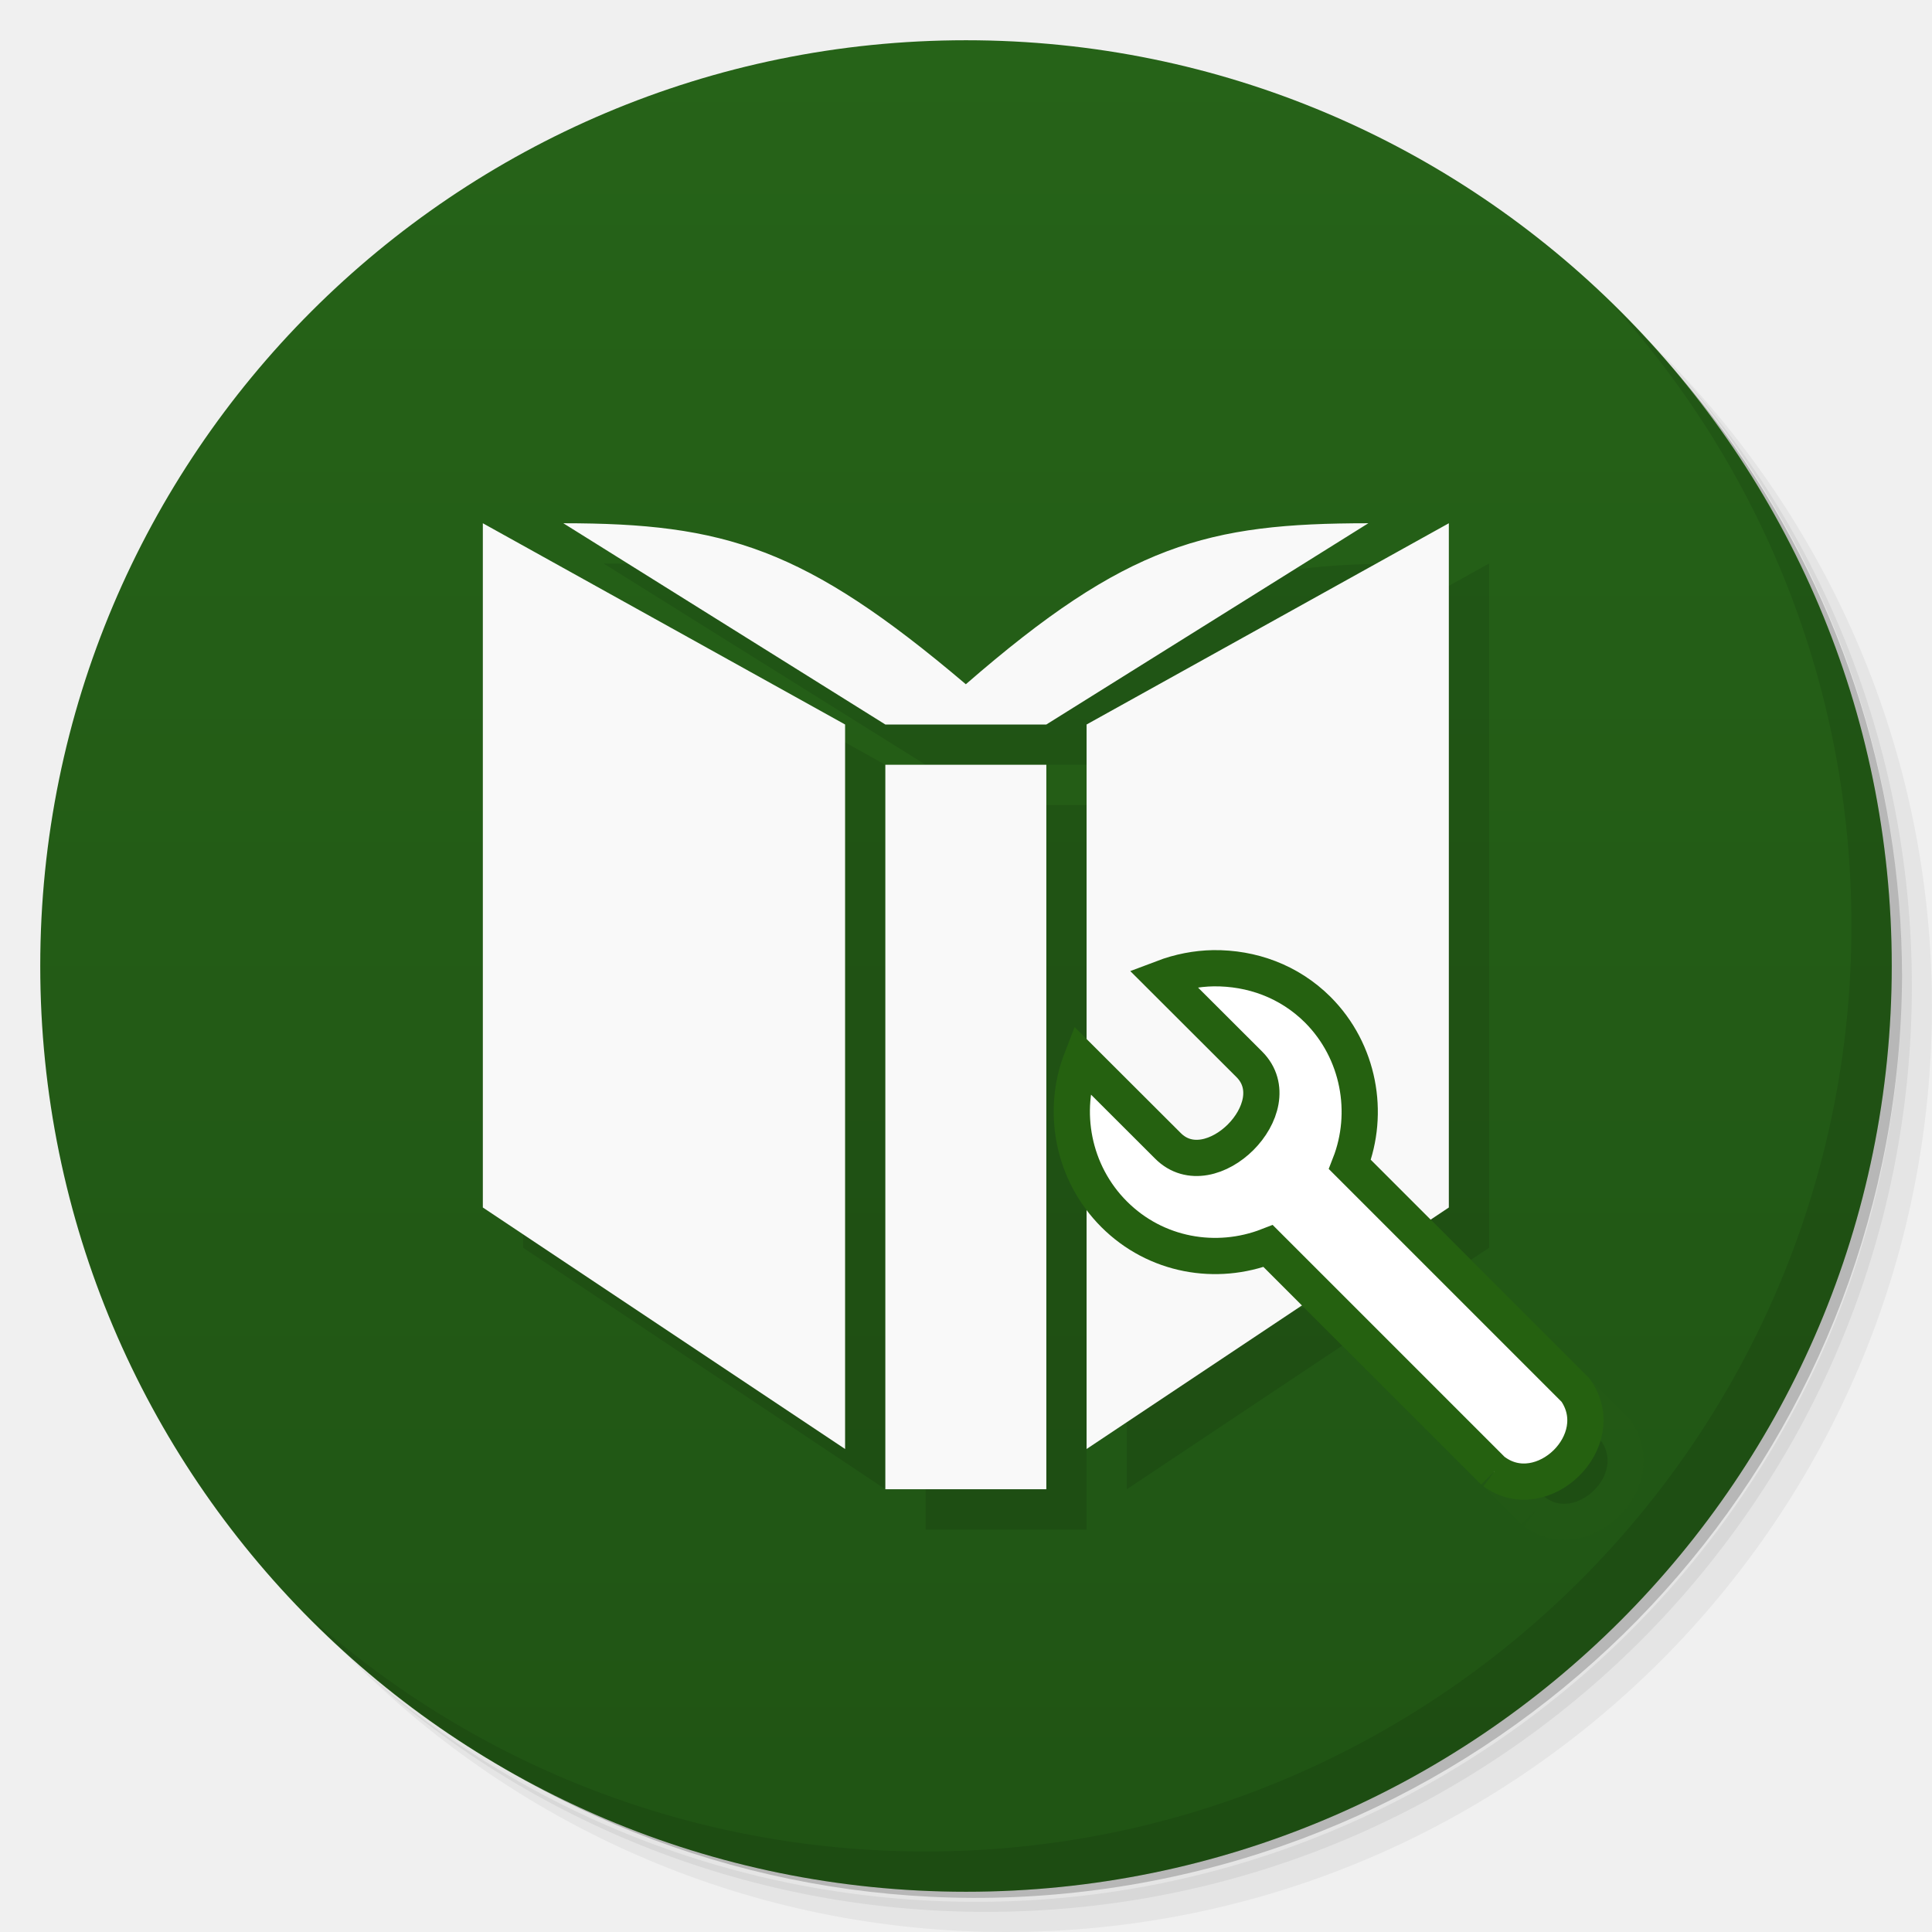
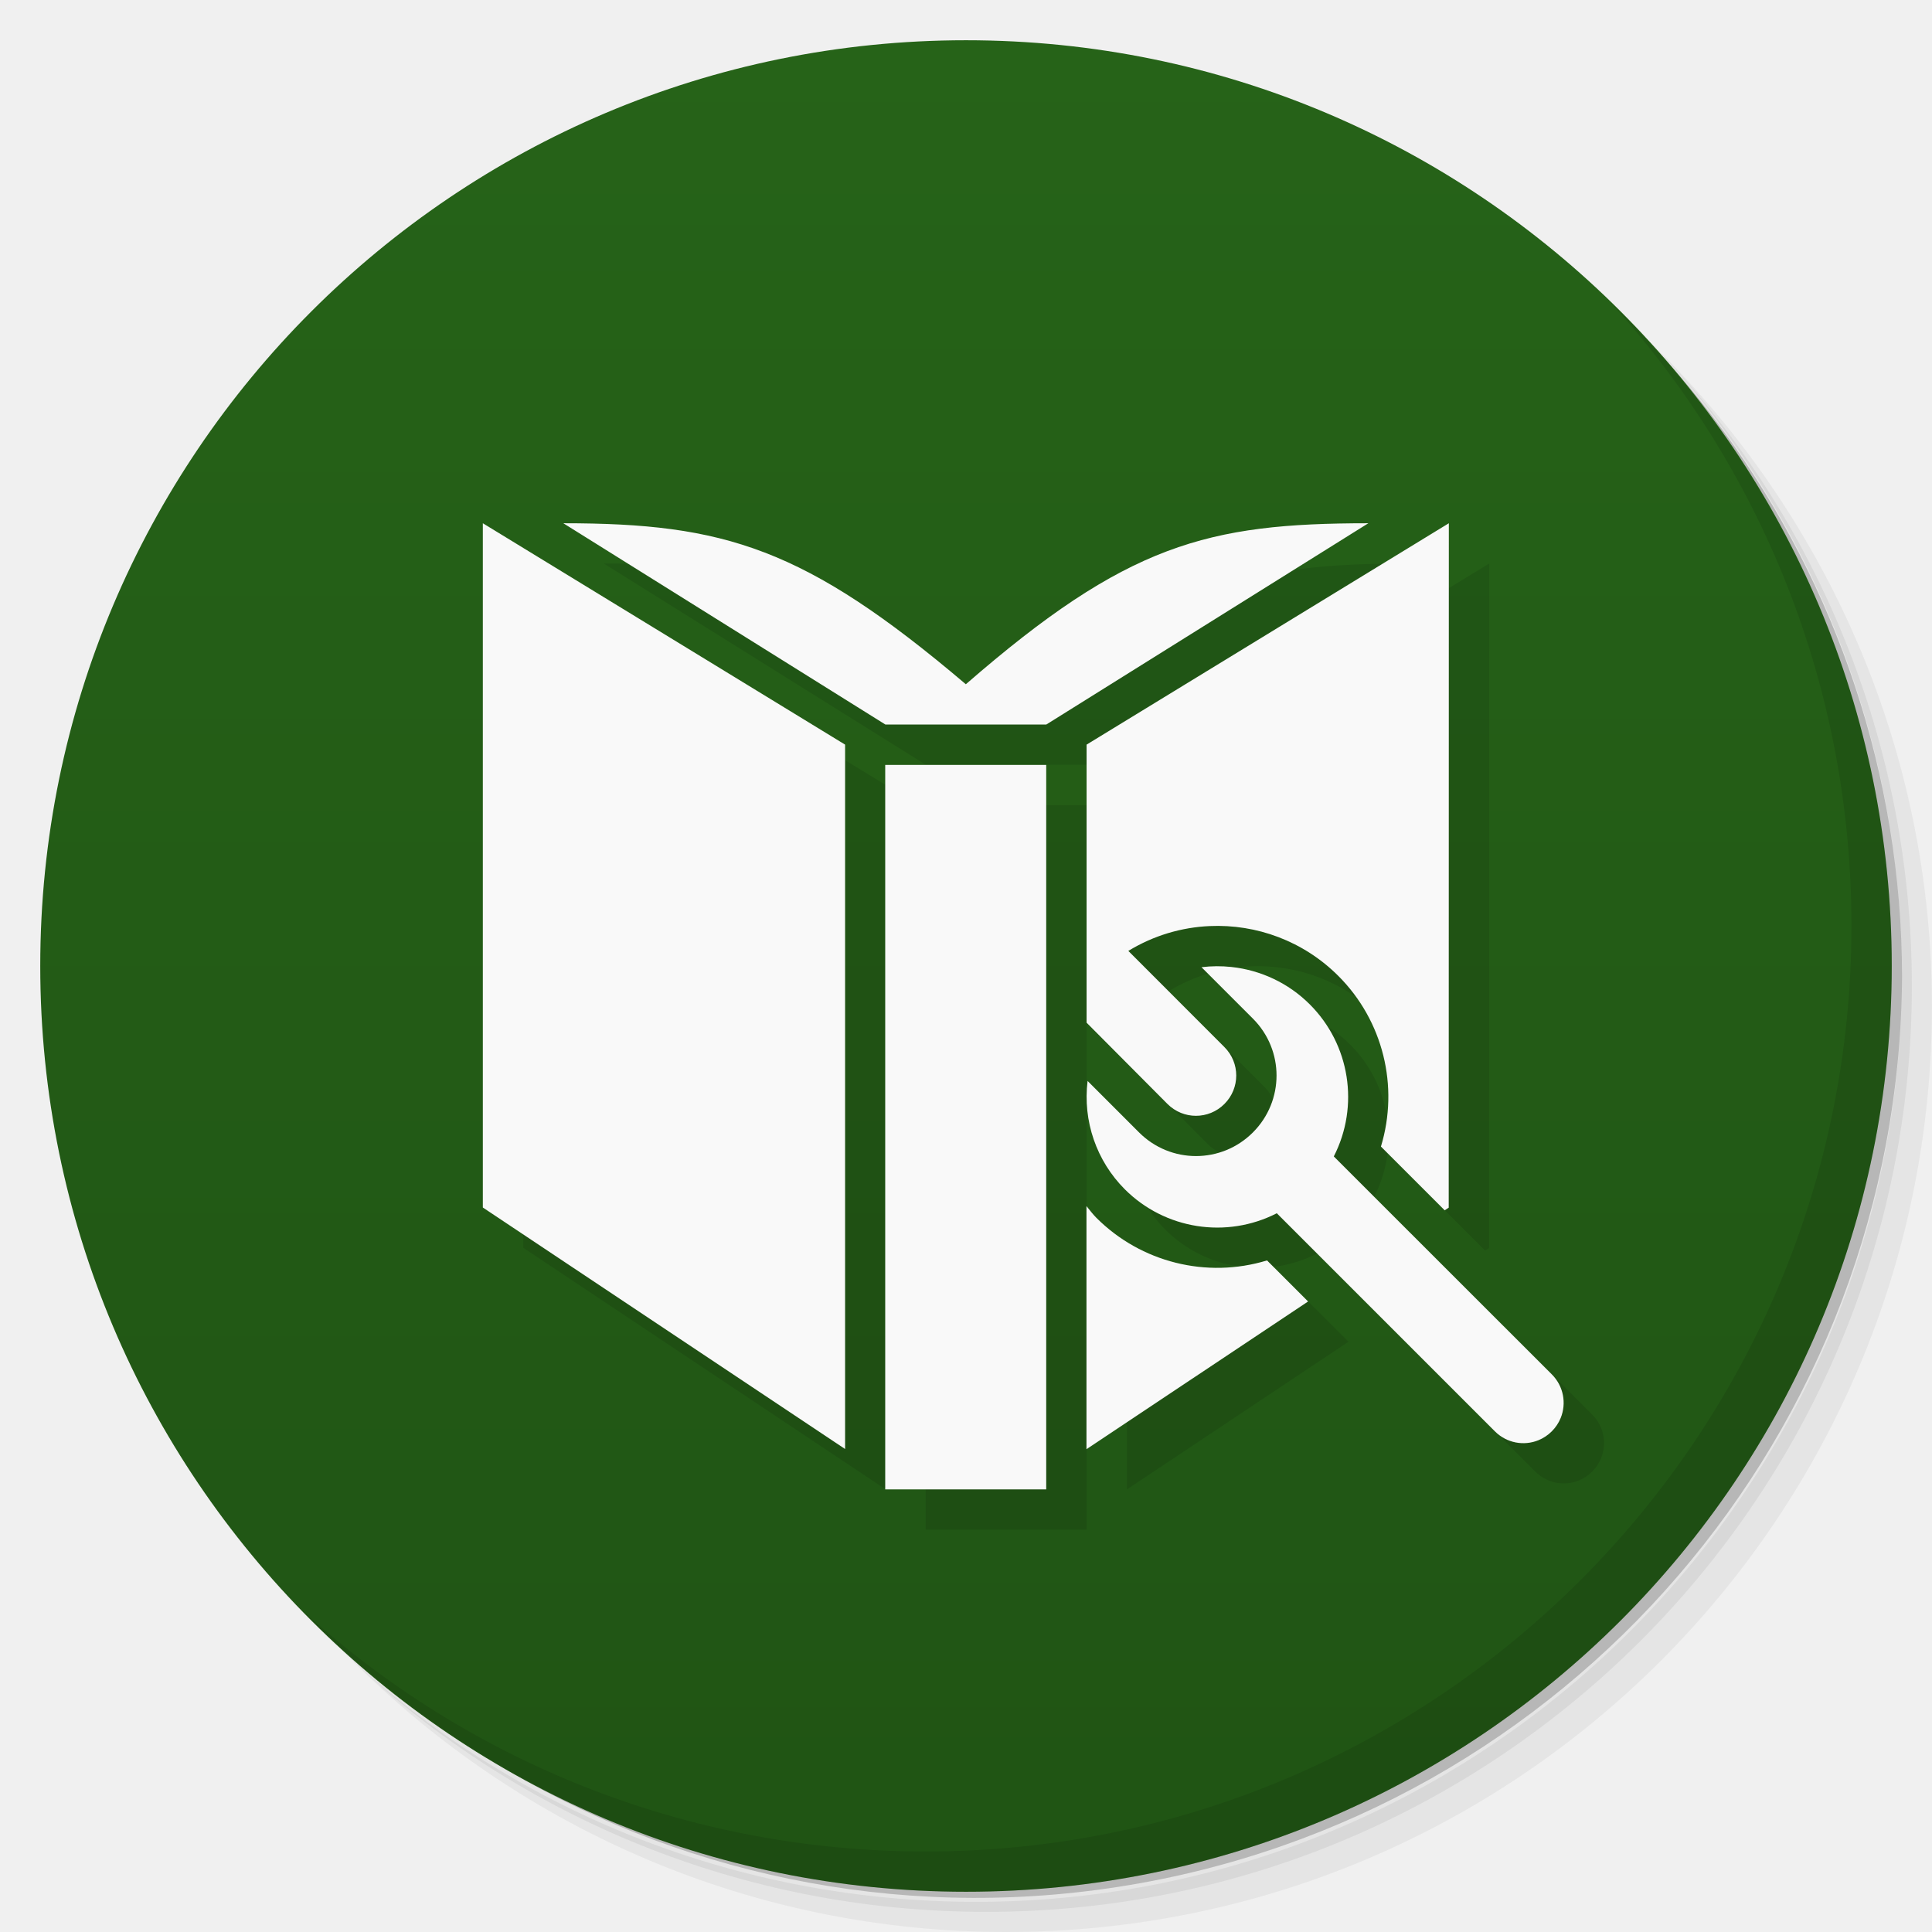
<svg xmlns="http://www.w3.org/2000/svg" viewBox="0 0 48 48">
  <defs>
    <linearGradient id="linearGradient3764" x1="1" x2="47" gradientUnits="userSpaceOnUse" gradientTransform="matrix(0,-1,1,0,-1.5e-6,48)">
      <stop style="stop-color:#205414;stop-opacity:1" />
      <stop offset="1" style="stop-color:#266318;stop-opacity:1" />
    </linearGradient>
  </defs>
  <g>
    <path d="m 36.31 5 c 5.859 4.062 9.688 10.831 9.688 18.5 c 0 12.426 -10.07 22.5 -22.5 22.5 c -7.669 0 -14.438 -3.828 -18.5 -9.688 c 1.037 1.822 2.306 3.499 3.781 4.969 c 4.085 3.712 9.514 5.969 15.469 5.969 c 12.703 0 23 -10.298 23 -23 c 0 -5.954 -2.256 -11.384 -5.969 -15.469 c -1.469 -1.475 -3.147 -2.744 -4.969 -3.781 z m 4.969 3.781 c 3.854 4.113 6.219 9.637 6.219 15.719 c 0 12.703 -10.297 23 -23 23 c -6.081 0 -11.606 -2.364 -15.719 -6.219 c 4.16 4.144 9.883 6.719 16.219 6.719 c 12.703 0 23 -10.298 23 -23 c 0 -6.335 -2.575 -12.06 -6.719 -16.219 z" style="opacity:0.05" />
    <path d="m 41.28 8.781 c 3.712 4.085 5.969 9.514 5.969 15.469 c 0 12.703 -10.297 23 -23 23 c -5.954 0 -11.384 -2.256 -15.469 -5.969 c 4.113 3.854 9.637 6.219 15.719 6.219 c 12.703 0 23 -10.298 23 -23 c 0 -6.081 -2.364 -11.606 -6.219 -15.719 z" style="opacity:0.1" />
    <path d="m 31.25 2.375 c 8.615 3.154 14.75 11.417 14.75 21.13 c 0 12.426 -10.07 22.5 -22.5 22.5 c -9.708 0 -17.971 -6.135 -21.12 -14.75 a 23 23 0 0 0 44.875 -7 a 23 23 0 0 0 -16 -21.875 z" style="opacity:0.2" />
  </g>
  <g>
    <path d="m 24 1 c 12.703 0 23 10.297 23 23 c 0 12.703 -10.297 23 -23 23 -12.703 0 -23 -10.297 -23 -23 0 -12.703 10.297 -23 23 -23 z" style="fill:url(#linearGradient3764);fill-opacity:1" />
  </g>
  <g>
    <g>
      <g transform="translate(1,1)">
        <g style="opacity:0.1">
-           <g>
-             <path d="m 25.996 37 l 0 -18 l -4 0 l 0 18 m -1 -19 l -9 -5 l 0 17 l 9 6 m 15 -6 l 0 -17 l -9 5 l 0 18 m 7 -23 c -4 0 -6 0.52 -10 4 c -4 -3.395 -6 -4 -10 -4 l 8 5 l 4 0 m 8 -5" style="fill:#000;fill-opacity:1;stroke:none;fill-rule:nonzero" />
-             <path d="m 10.475 10.32 l -1.583 -1.583 c -0.363 0.141 -0.788 0.069 -1.08 -0.223 c -0.292 -0.292 -0.369 -0.724 -0.229 -1.085 l 0.606 0.605 c 0.299 0.301 0.871 -0.271 0.571 -0.571 l -0.606 -0.605 c 0.116 -0.044 0.236 -0.067 0.354 -0.069 c 0.267 -0.003 0.53 0.09 0.732 0.291 c 0.291 0.292 0.366 0.724 0.225 1.085 l 1.583 1.583 c 0.249 0.357 -0.236 0.818 -0.571 0.571 m 0.001 0.001" transform="matrix(3.543307,0,0,3.543307,0,0)" style="stroke-opacity:1;fill:#000;stroke-miterlimit:4;fill-opacity:1;stroke:#256110;fill-rule:nonzero;stroke-linecap:butt;stroke-linejoin:miter;stroke-width:0.254" />
-           </g>
-         </g>
+      
+     </g>
      </g>
    </g>
  </g>
  <g>
    <g>
      <g>
-         <path d="m 25.996 37 l 0 -18 l -4 0 l 0 18 m -1 -19 l -9 -5 l 0 17 l 9 6 m 15 -6 l 0 -17 l -9 5 l 0 18 m 7 -23 c -4 0 -6 0.52 -10 4 c -4 -3.395 -6 -4 -10 -4 l 8 5 l 4 0 m 8 -5" style="fill:#f9f9f9;fill-opacity:1;stroke:none;fill-rule:nonzero" />
-         <path d="m 10.475 10.32 l -1.583 -1.583 c -0.363 0.141 -0.788 0.069 -1.08 -0.223 c -0.292 -0.292 -0.369 -0.724 -0.229 -1.085 l 0.606 0.605 c 0.299 0.301 0.871 -0.271 0.571 -0.571 l -0.606 -0.605 c 0.116 -0.044 0.236 -0.067 0.354 -0.069 c 0.267 -0.003 0.53 0.09 0.732 0.291 c 0.291 0.292 0.366 0.724 0.225 1.085 l 1.583 1.583 c 0.249 0.357 -0.236 0.818 -0.571 0.571 m 0.001 0.001" transform="matrix(3.543307,0,0,3.543307,0,0)" style="stroke-opacity:1;fill:#fff;stroke-miterlimit:4;fill-opacity:1;stroke:#256110;fill-rule:nonzero;stroke-linecap:butt;stroke-linejoin:miter;stroke-width:0.254" />
+         <path d="m 13 14 0 17 9 6 0 -17.5 z m 2 0 8 5 4 0 8 -5 c -4 0 -6 0.52 -10 4 -4 -3.395 -6 -4 -10 -4 z m 22 0 -9 5.5 0 6.908 2.01 2.02 c 0.392 0.392 1.022 0.392 1.414 0 0.392 -0.392 0.392 -1.022 0 -1.414 l -2.387 -2.389 c 0.628 -0.383 1.322 -0.586 2.02 -0.617 1.162 -0.053 2.331 0.372 3.197 1.238 1.11 1.109 1.515 2.739 1.059 4.24 l 1.584 1.584 0.1 -0.066 m -14 -11 0 18 4 0 0 -18 z m 8.598 5.02 c -0.244 -0.026 -0.492 -0.025 -0.74 0.006 l 1.277 1.277 c 0.783 0.783 0.783 2.045 0 2.828 -0.783 0.783 -2.045 0.783 -2.828 0 l -1.279 -1.279 c -0.122 0.992 0.219 1.987 0.926 2.693 0.996 0.995 2.522 1.235 3.775 0.594 l 1.625 1.625 3.793 3.793 c 0.294 0.294 0.721 0.368 1.082 0.221 0.12 -0.049 0.234 -0.123 0.332 -0.221 0.098 -0.098 0.172 -0.212 0.221 -0.332 0.147 -0.362 0.073 -0.79 -0.221 -1.084 l -3.51 -3.508 -1.906 -1.906 c 0.642 -1.255 0.401 -2.781 -0.596 -3.777 -0.53 -0.53 -1.22 -0.852 -1.951 -0.93 m -3.598 5.941 0 6.04 5.506 -3.67 -1.02 -1.02 c -1.5 0.457 -3.131 0.05 -4.24 -1.059 -0.091 -0.091 -0.165 -0.193 -0.246 -0.291" style="fill:#000;opacity:0.1;fill-opacity:1;stroke:none;fill-rule:nonzero" />
+         <path d="m 11.996 13 0 17 9 6 0 -17.5 z m 2 0 8 5 4 0 8 -5 c -4 0 -6 0.52 -10 4 -4 -3.395 -6 -4 -10 -4 z m 22 0 -9 5.5 0 6.908 2.01 2.02 c 0.392 0.392 1.022 0.392 1.414 0 0.392 -0.392 0.392 -1.022 0 -1.414 l -2.387 -2.389 c 0.628 -0.383 1.322 -0.586 2.02 -0.617 1.162 -0.053 2.331 0.372 3.197 1.238 1.11 1.109 1.515 2.739 1.059 4.24 l 1.584 1.584 0.1 -0.066 m -14 -11 0 18 4 0 0 -18 z m 8.598 5.02 c -0.244 -0.026 -0.492 -0.025 -0.74 0.006 l 1.277 1.277 c 0.783 0.783 0.783 2.045 0 2.828 -0.783 0.783 -2.045 0.783 -2.828 0 l -1.279 -1.279 c -0.122 0.992 0.219 1.987 0.926 2.693 0.996 0.995 2.522 1.235 3.775 0.594 l 1.625 1.625 3.793 3.793 c 0.294 0.294 0.721 0.368 1.082 0.221 0.12 -0.049 0.234 -0.123 0.332 -0.221 0.098 -0.098 0.172 -0.212 0.221 -0.332 0.147 -0.362 0.073 -0.79 -0.221 -1.084 l -3.51 -3.508 -1.906 -1.906 c 0.642 -1.255 0.401 -2.781 -0.596 -3.777 -0.53 -0.53 -1.22 -0.852 -1.951 -0.93 z m -3.598 5.941 0 6.04 5.506 -3.67 -1.02 -1.02 c -1.5 0.457 -3.131 0.05 -4.24 -1.059 -0.091 -0.091 -0.165 -0.193 -0.246 -0.291 z" style="fill:#f9f9f9;fill-opacity:1;stroke:none;fill-rule:nonzero" />
      </g>
    </g>
  </g>
  <g>
    <path d="m 40.03 7.531 c 3.712 4.084 5.969 9.514 5.969 15.469 0 12.703 -10.297 23 -23 23 c -5.954 0 -11.384 -2.256 -15.469 -5.969 4.178 4.291 10.01 6.969 16.469 6.969 c 12.703 0 23 -10.298 23 -23 0 -6.462 -2.677 -12.291 -6.969 -16.469 z" style="opacity:0.1" />
  </g>
</svg>
